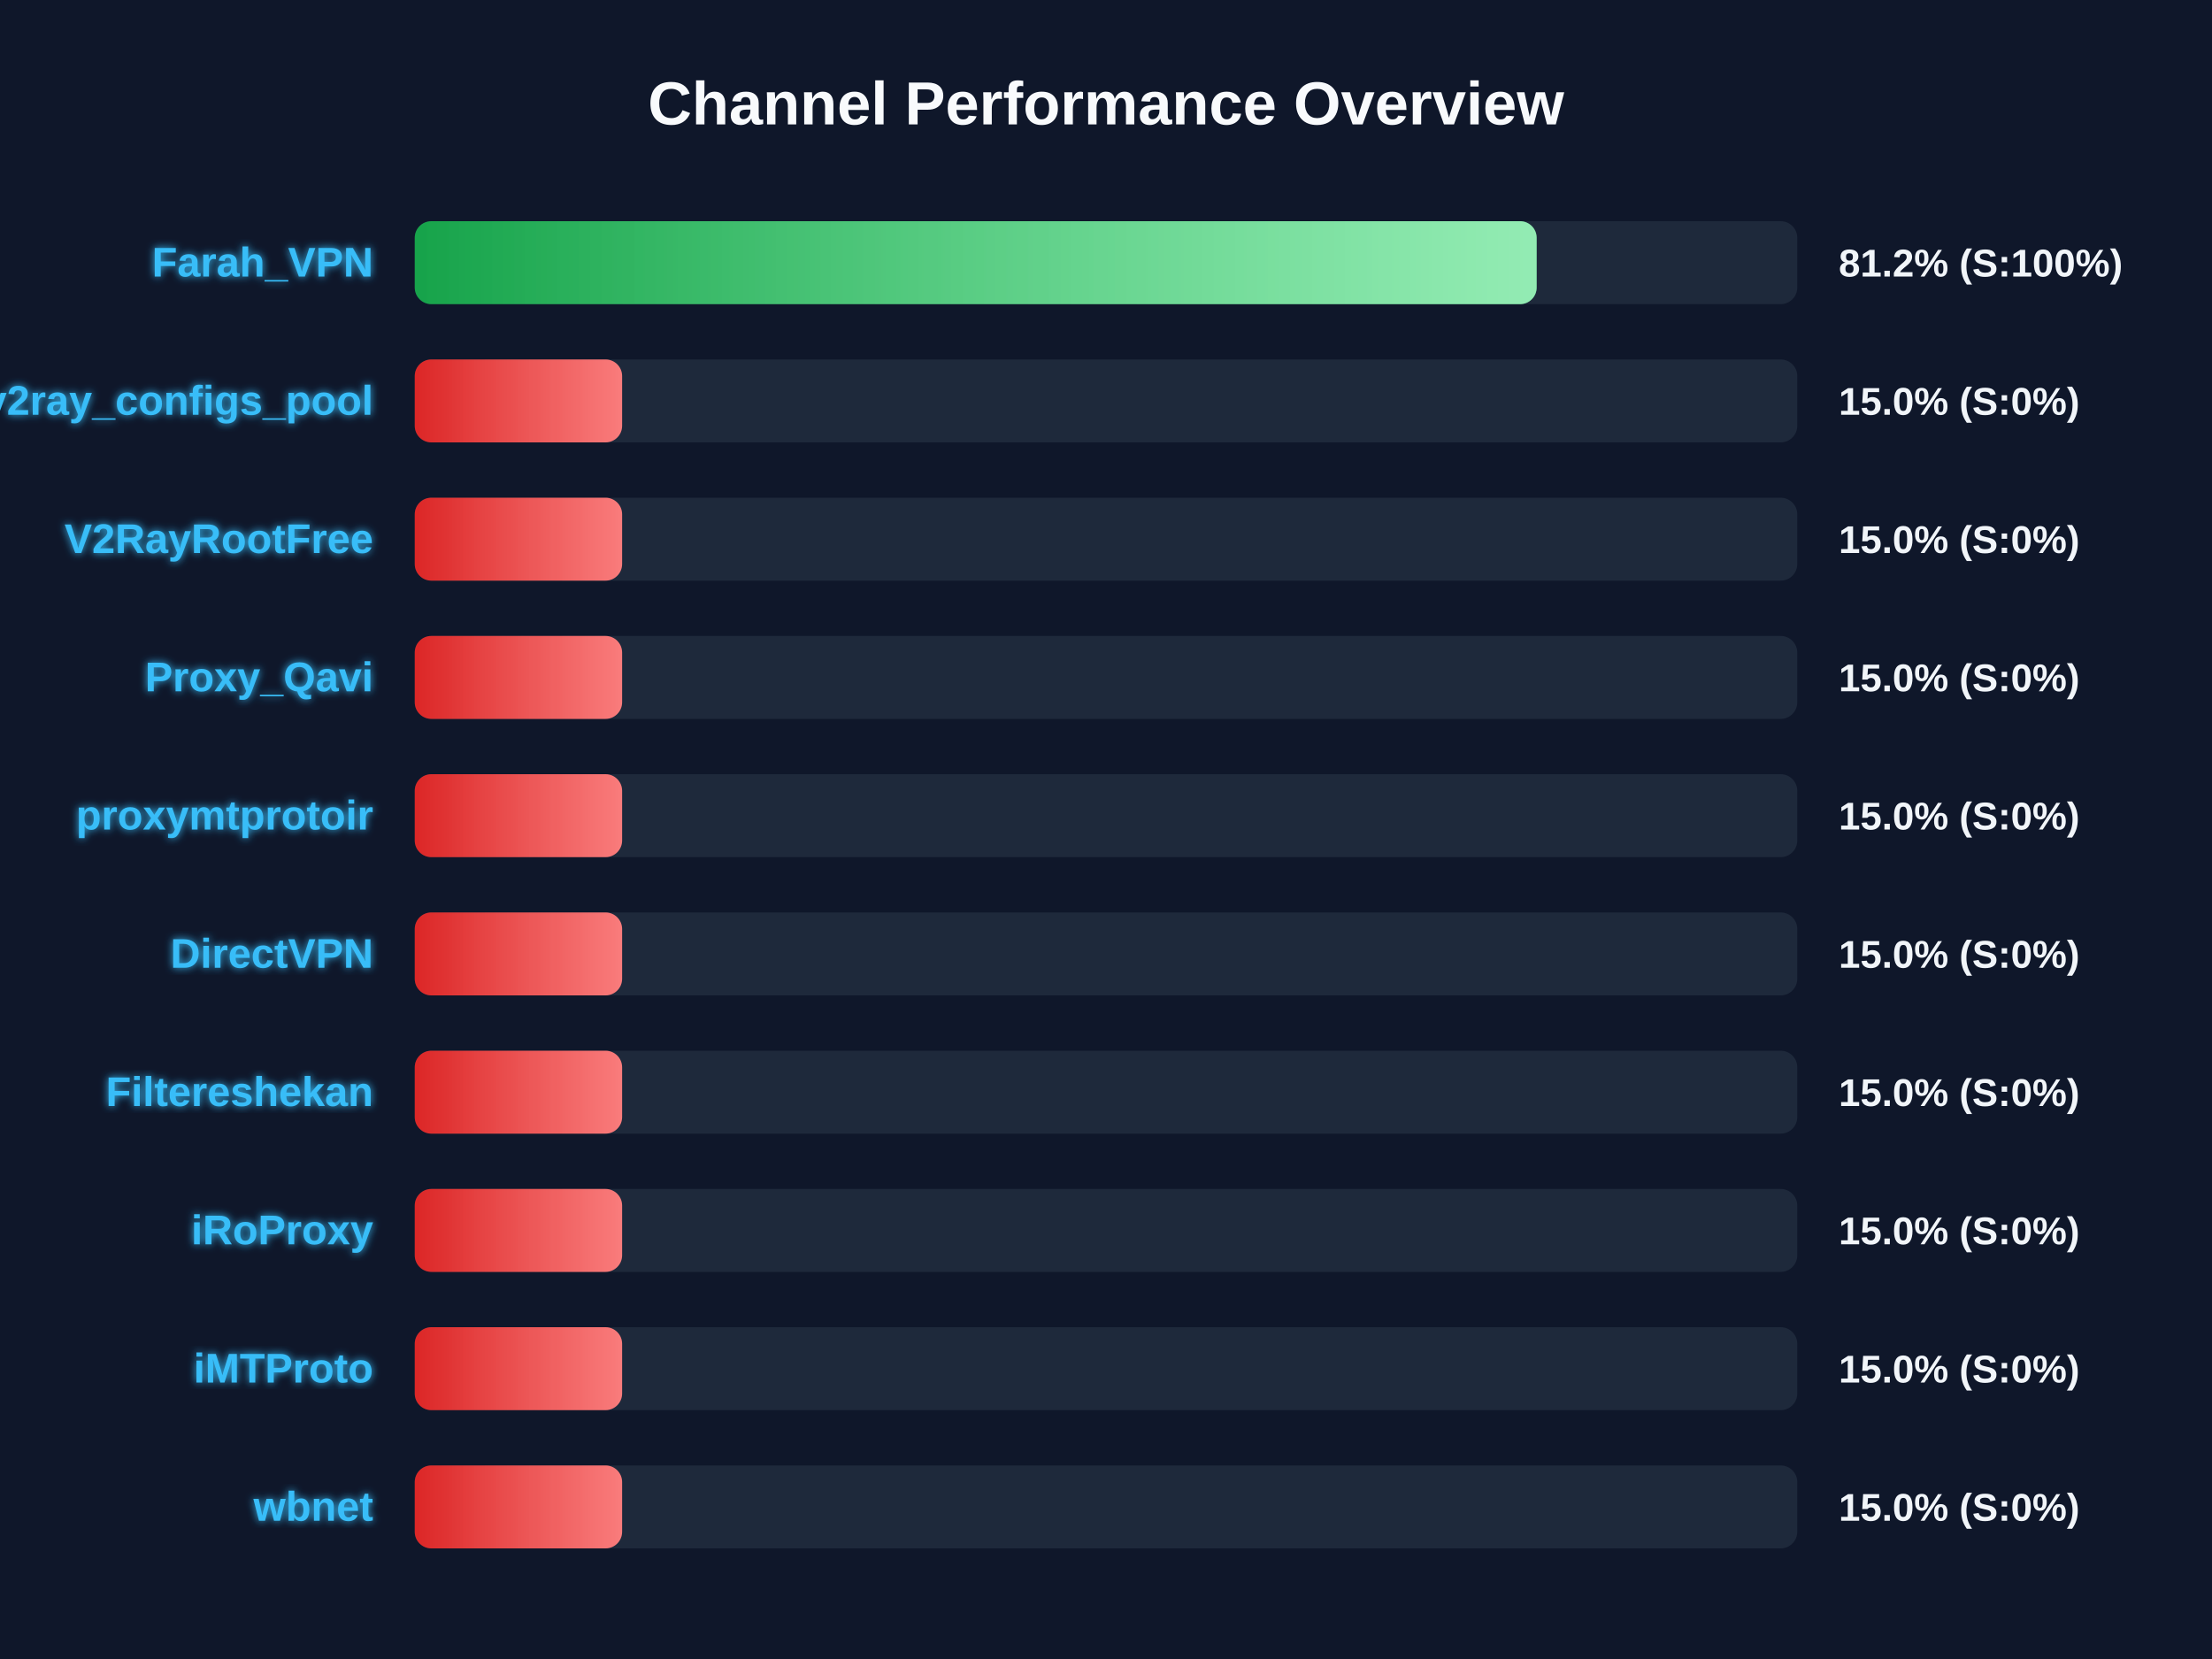
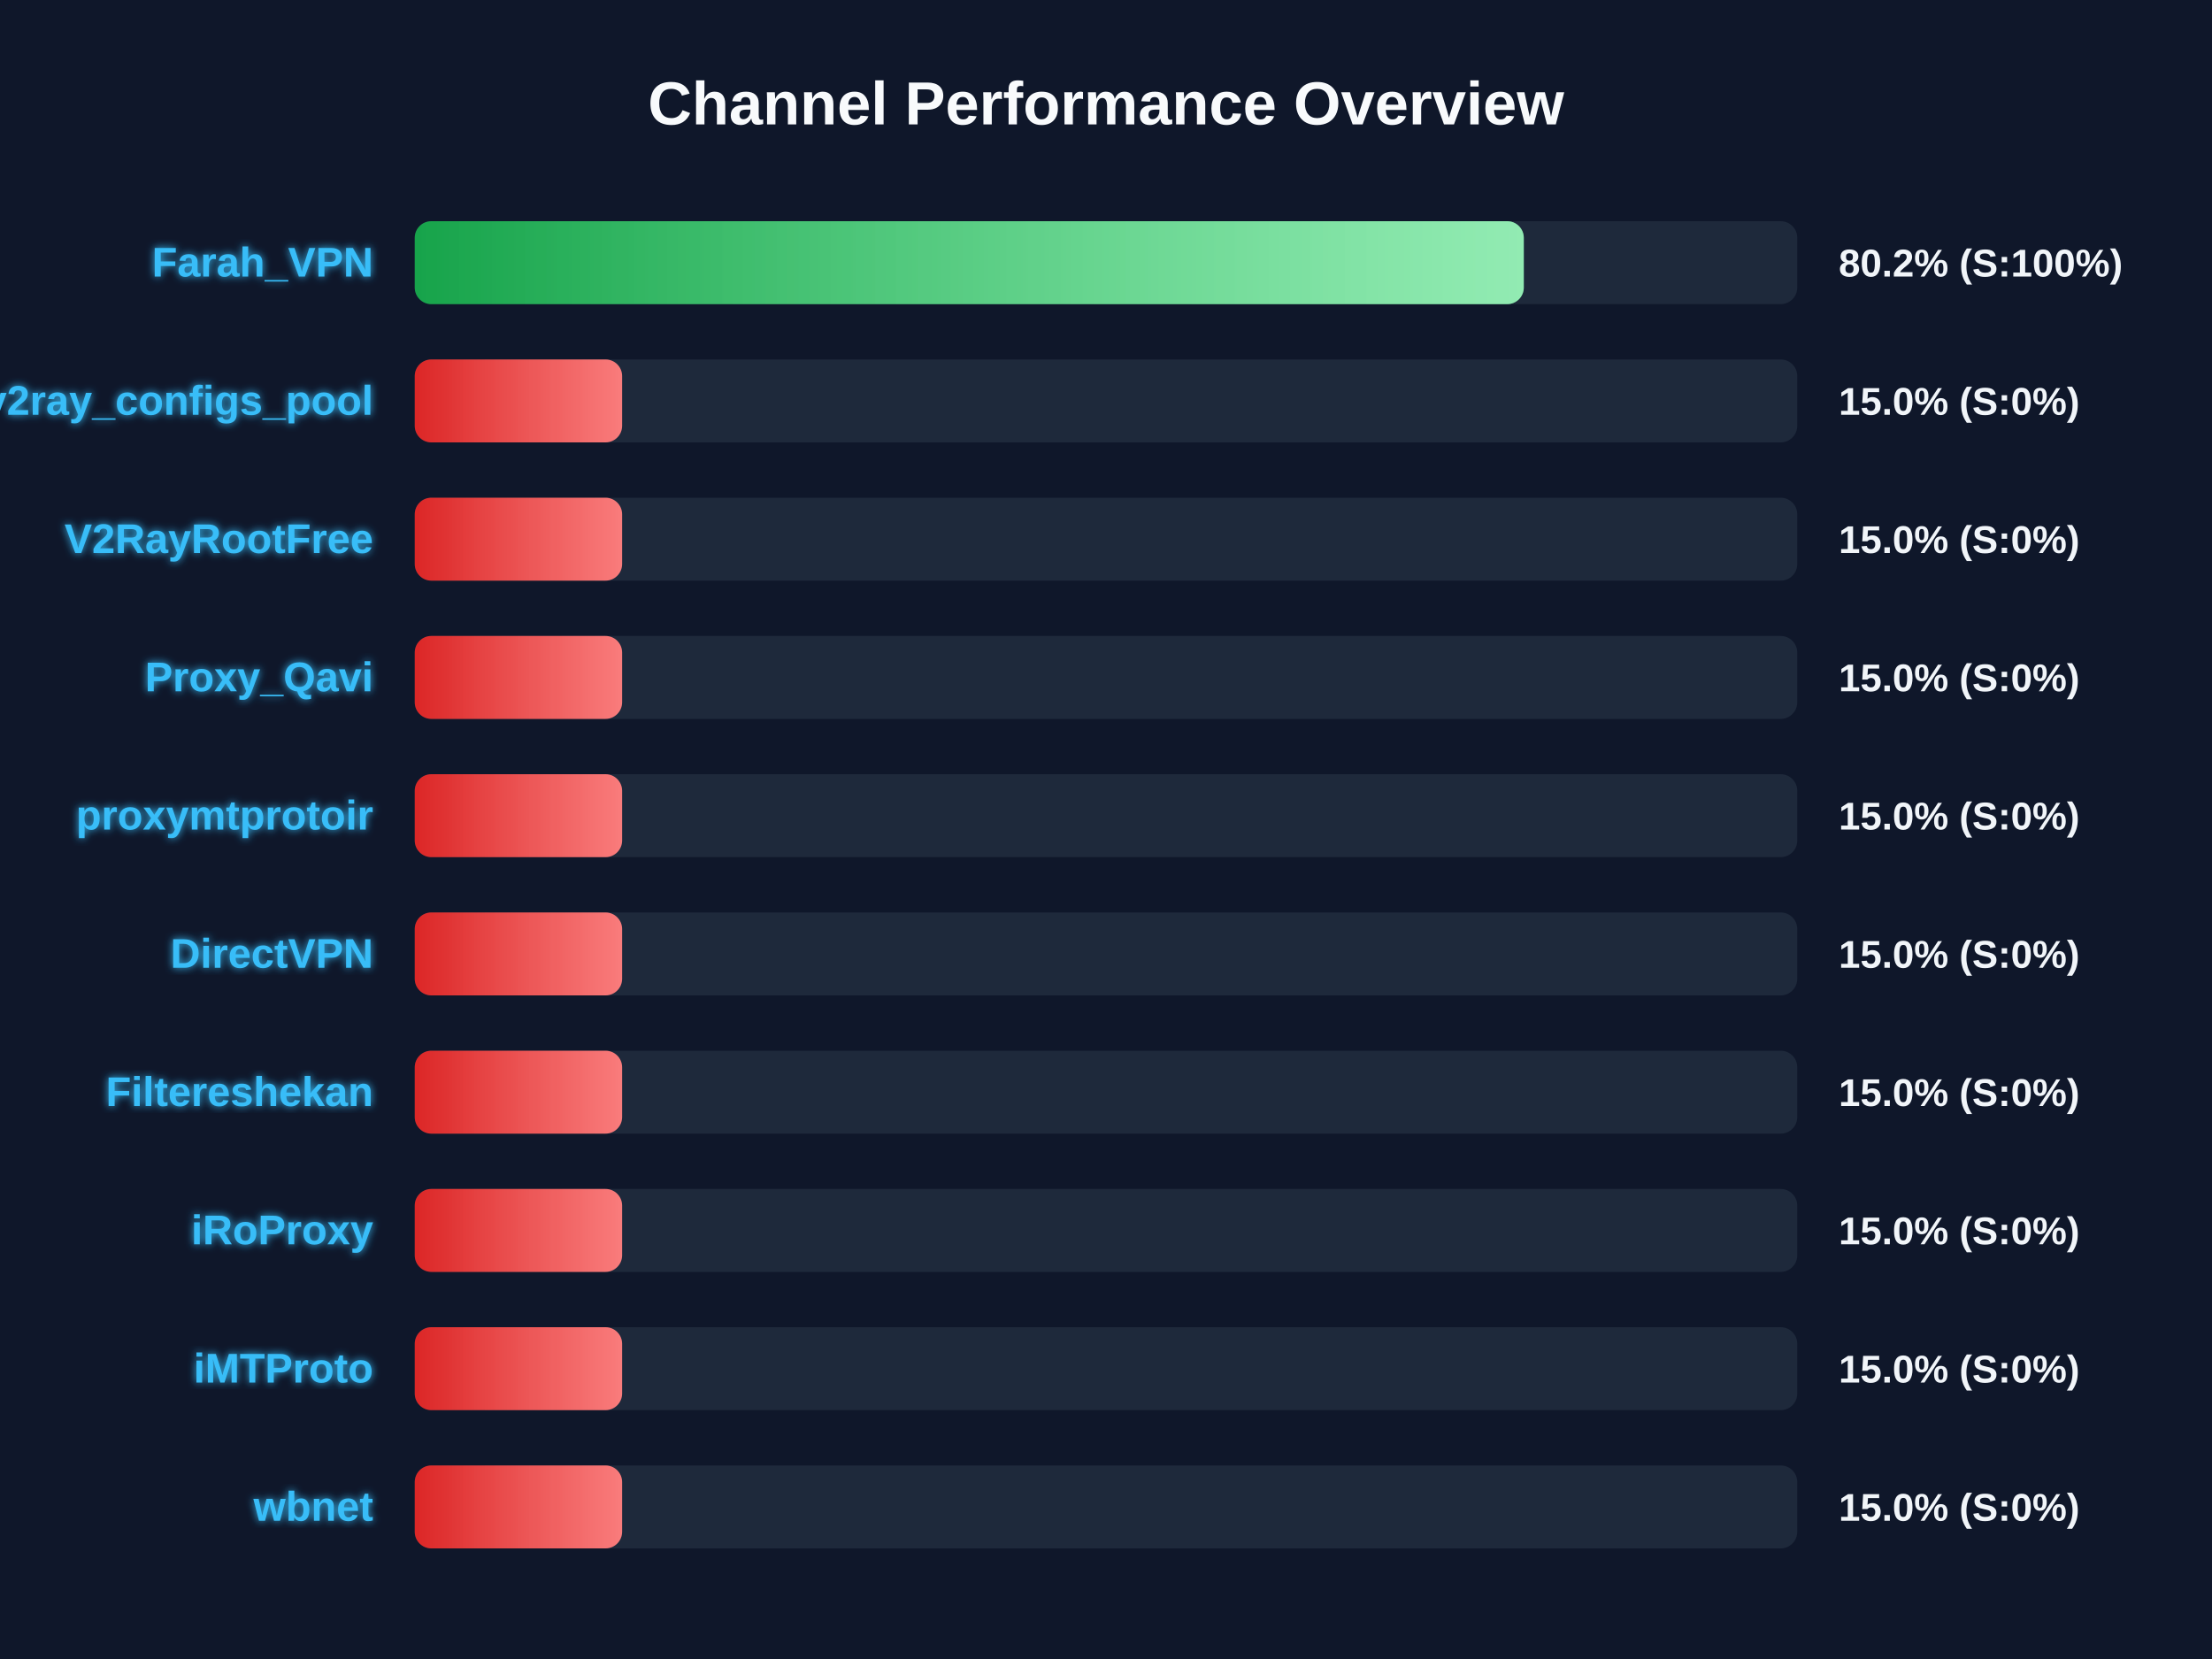
<svg xmlns="http://www.w3.org/2000/svg" width="800" height="600" version="1.1">
  <defs>
    <linearGradient id="grad-green" x1="0%" y1="0%" x2="100%" y2="0%">
      <stop offset="0%" stop-color="#16a34a" />
      <stop offset="100%" stop-color="#4ade80" />
    </linearGradient>
    <linearGradient id="grad-yellow" x1="0%" y1="0%" x2="100%" y2="0%">
      <stop offset="0%" stop-color="#ca8a04" />
      <stop offset="100%" stop-color="#fde047" />
    </linearGradient>
    <linearGradient id="grad-red" x1="0%" y1="0%" x2="100%" y2="0%">
      <stop offset="0%" stop-color="#dc2626" />
      <stop offset="100%" stop-color="#f87171" />
    </linearGradient>
    <linearGradient id="shimmer" x1="0%" y1="0%" x2="100%" y2="0%">
      <stop offset="0%" stop-color="rgba(255,255,255,0)" />
      <stop offset="50%" stop-color="rgba(255,255,255,0.4)" />
      <stop offset="100%" stop-color="rgba(255,255,255,0)" />
    </linearGradient>
    <filter id="glow" x="-20%" y="-20%" width="140%" height="140%">
      <feGaussianBlur stdDeviation="1.5" result="blur" />
      <feComposite in="SourceGraphic" in2="blur" operator="over" />
    </filter>
  </defs>
  <style>
        .bg-rect { fill: #0f172a; }
        .title { font: bold 22px 'Segoe UI', Arial, sans-serif; fill: #f8fafc; }
        .row { font: bold 15px 'Segoe UI', Arial, sans-serif; fill: #38bdf8; filter: url(#glow); }
        .score { font: bold 14px 'Segoe UI', Arial, sans-serif; fill: #f1f5f9; }
        @keyframes shimmer-anim {
            0% { transform: translateX(-100%); }
            100% { transform: translateX(200%); }
        }
        .shimmer-rect {
            animation: shimmer-anim 2.5s infinite linear;
        }
    </style>
  <rect width="100%" height="100%" class="bg-rect" />
  <text x="400" y="45" text-anchor="middle" class="title">Channel Performance Overview</text>
  <rect x="150" y="80" width="500" height="30" fill="#1e293b" rx="6" />
  <clipPath id="clip-0">
-     <rect x="150" y="80" width="405.75" height="30" rx="6" />
+     <rect x="150" y="80" width="401.1" height="30" rx="6" />
  </clipPath>
-   <rect x="150" y="80" width="405.75" height="30" fill="url(#grad-green)" rx="6" />
+   <rect x="150" y="80" width="401.1" height="30" fill="url(#grad-green)" rx="6" />
  <g clip-path="url(#clip-0)">
    <rect x="150" y="80" width="100%" height="30" fill="url(#shimmer)" class="shimmer-rect" />
  </g>
  <text x="135" y="100" text-anchor="end" class="row">Farah_VPN</text>
-   <text x="665" y="100" text-anchor="start" class="score">81.2% (S:100%)</text>
+   <text x="665" y="100" text-anchor="start" class="score">80.2% (S:100%)</text>
  <rect x="150" y="130" width="500" height="30" fill="#1e293b" rx="6" />
  <clipPath id="clip-1">
    <rect x="150" y="130" width="75.0" height="30" rx="6" />
  </clipPath>
  <rect x="150" y="130" width="75.0" height="30" fill="url(#grad-red)" rx="6" />
  <g clip-path="url(#clip-1)">
    <rect x="150" y="130" width="100%" height="30" fill="url(#shimmer)" class="shimmer-rect" />
  </g>
  <text x="135" y="150" text-anchor="end" class="row">v2ray_configs_pool</text>
  <text x="665" y="150" text-anchor="start" class="score">15.0% (S:0%)</text>
  <rect x="150" y="180" width="500" height="30" fill="#1e293b" rx="6" />
  <clipPath id="clip-2">
    <rect x="150" y="180" width="75.0" height="30" rx="6" />
  </clipPath>
  <rect x="150" y="180" width="75.0" height="30" fill="url(#grad-red)" rx="6" />
  <g clip-path="url(#clip-2)">
    <rect x="150" y="180" width="100%" height="30" fill="url(#shimmer)" class="shimmer-rect" />
  </g>
  <text x="135" y="200" text-anchor="end" class="row">V2RayRootFree</text>
  <text x="665" y="200" text-anchor="start" class="score">15.0% (S:0%)</text>
  <rect x="150" y="230" width="500" height="30" fill="#1e293b" rx="6" />
  <clipPath id="clip-3">
    <rect x="150" y="230" width="75.0" height="30" rx="6" />
  </clipPath>
  <rect x="150" y="230" width="75.0" height="30" fill="url(#grad-red)" rx="6" />
  <g clip-path="url(#clip-3)">
    <rect x="150" y="230" width="100%" height="30" fill="url(#shimmer)" class="shimmer-rect" />
  </g>
  <text x="135" y="250" text-anchor="end" class="row">Proxy_Qavi</text>
  <text x="665" y="250" text-anchor="start" class="score">15.0% (S:0%)</text>
  <rect x="150" y="280" width="500" height="30" fill="#1e293b" rx="6" />
  <clipPath id="clip-4">
    <rect x="150" y="280" width="75.0" height="30" rx="6" />
  </clipPath>
  <rect x="150" y="280" width="75.0" height="30" fill="url(#grad-red)" rx="6" />
  <g clip-path="url(#clip-4)">
    <rect x="150" y="280" width="100%" height="30" fill="url(#shimmer)" class="shimmer-rect" />
  </g>
  <text x="135" y="300" text-anchor="end" class="row">proxymtprotoir</text>
  <text x="665" y="300" text-anchor="start" class="score">15.0% (S:0%)</text>
  <rect x="150" y="330" width="500" height="30" fill="#1e293b" rx="6" />
  <clipPath id="clip-5">
    <rect x="150" y="330" width="75.0" height="30" rx="6" />
  </clipPath>
  <rect x="150" y="330" width="75.0" height="30" fill="url(#grad-red)" rx="6" />
  <g clip-path="url(#clip-5)">
    <rect x="150" y="330" width="100%" height="30" fill="url(#shimmer)" class="shimmer-rect" />
  </g>
  <text x="135" y="350" text-anchor="end" class="row">DirectVPN</text>
  <text x="665" y="350" text-anchor="start" class="score">15.0% (S:0%)</text>
  <rect x="150" y="380" width="500" height="30" fill="#1e293b" rx="6" />
  <clipPath id="clip-6">
    <rect x="150" y="380" width="75.0" height="30" rx="6" />
  </clipPath>
  <rect x="150" y="380" width="75.0" height="30" fill="url(#grad-red)" rx="6" />
  <g clip-path="url(#clip-6)">
    <rect x="150" y="380" width="100%" height="30" fill="url(#shimmer)" class="shimmer-rect" />
  </g>
  <text x="135" y="400" text-anchor="end" class="row">Filtereshekan</text>
  <text x="665" y="400" text-anchor="start" class="score">15.0% (S:0%)</text>
  <rect x="150" y="430" width="500" height="30" fill="#1e293b" rx="6" />
  <clipPath id="clip-7">
    <rect x="150" y="430" width="75.0" height="30" rx="6" />
  </clipPath>
  <rect x="150" y="430" width="75.0" height="30" fill="url(#grad-red)" rx="6" />
  <g clip-path="url(#clip-7)">
    <rect x="150" y="430" width="100%" height="30" fill="url(#shimmer)" class="shimmer-rect" />
  </g>
  <text x="135" y="450" text-anchor="end" class="row">iRoProxy</text>
  <text x="665" y="450" text-anchor="start" class="score">15.0% (S:0%)</text>
  <rect x="150" y="480" width="500" height="30" fill="#1e293b" rx="6" />
  <clipPath id="clip-8">
    <rect x="150" y="480" width="75.0" height="30" rx="6" />
  </clipPath>
  <rect x="150" y="480" width="75.0" height="30" fill="url(#grad-red)" rx="6" />
  <g clip-path="url(#clip-8)">
    <rect x="150" y="480" width="100%" height="30" fill="url(#shimmer)" class="shimmer-rect" />
  </g>
  <text x="135" y="500" text-anchor="end" class="row">iMTProto</text>
  <text x="665" y="500" text-anchor="start" class="score">15.0% (S:0%)</text>
  <rect x="150" y="530" width="500" height="30" fill="#1e293b" rx="6" />
  <clipPath id="clip-9">
    <rect x="150" y="530" width="75.0" height="30" rx="6" />
  </clipPath>
  <rect x="150" y="530" width="75.0" height="30" fill="url(#grad-red)" rx="6" />
  <g clip-path="url(#clip-9)">
    <rect x="150" y="530" width="100%" height="30" fill="url(#shimmer)" class="shimmer-rect" />
  </g>
  <text x="135" y="550" text-anchor="end" class="row">wbnet</text>
  <text x="665" y="550" text-anchor="start" class="score">15.0% (S:0%)</text>
</svg>
